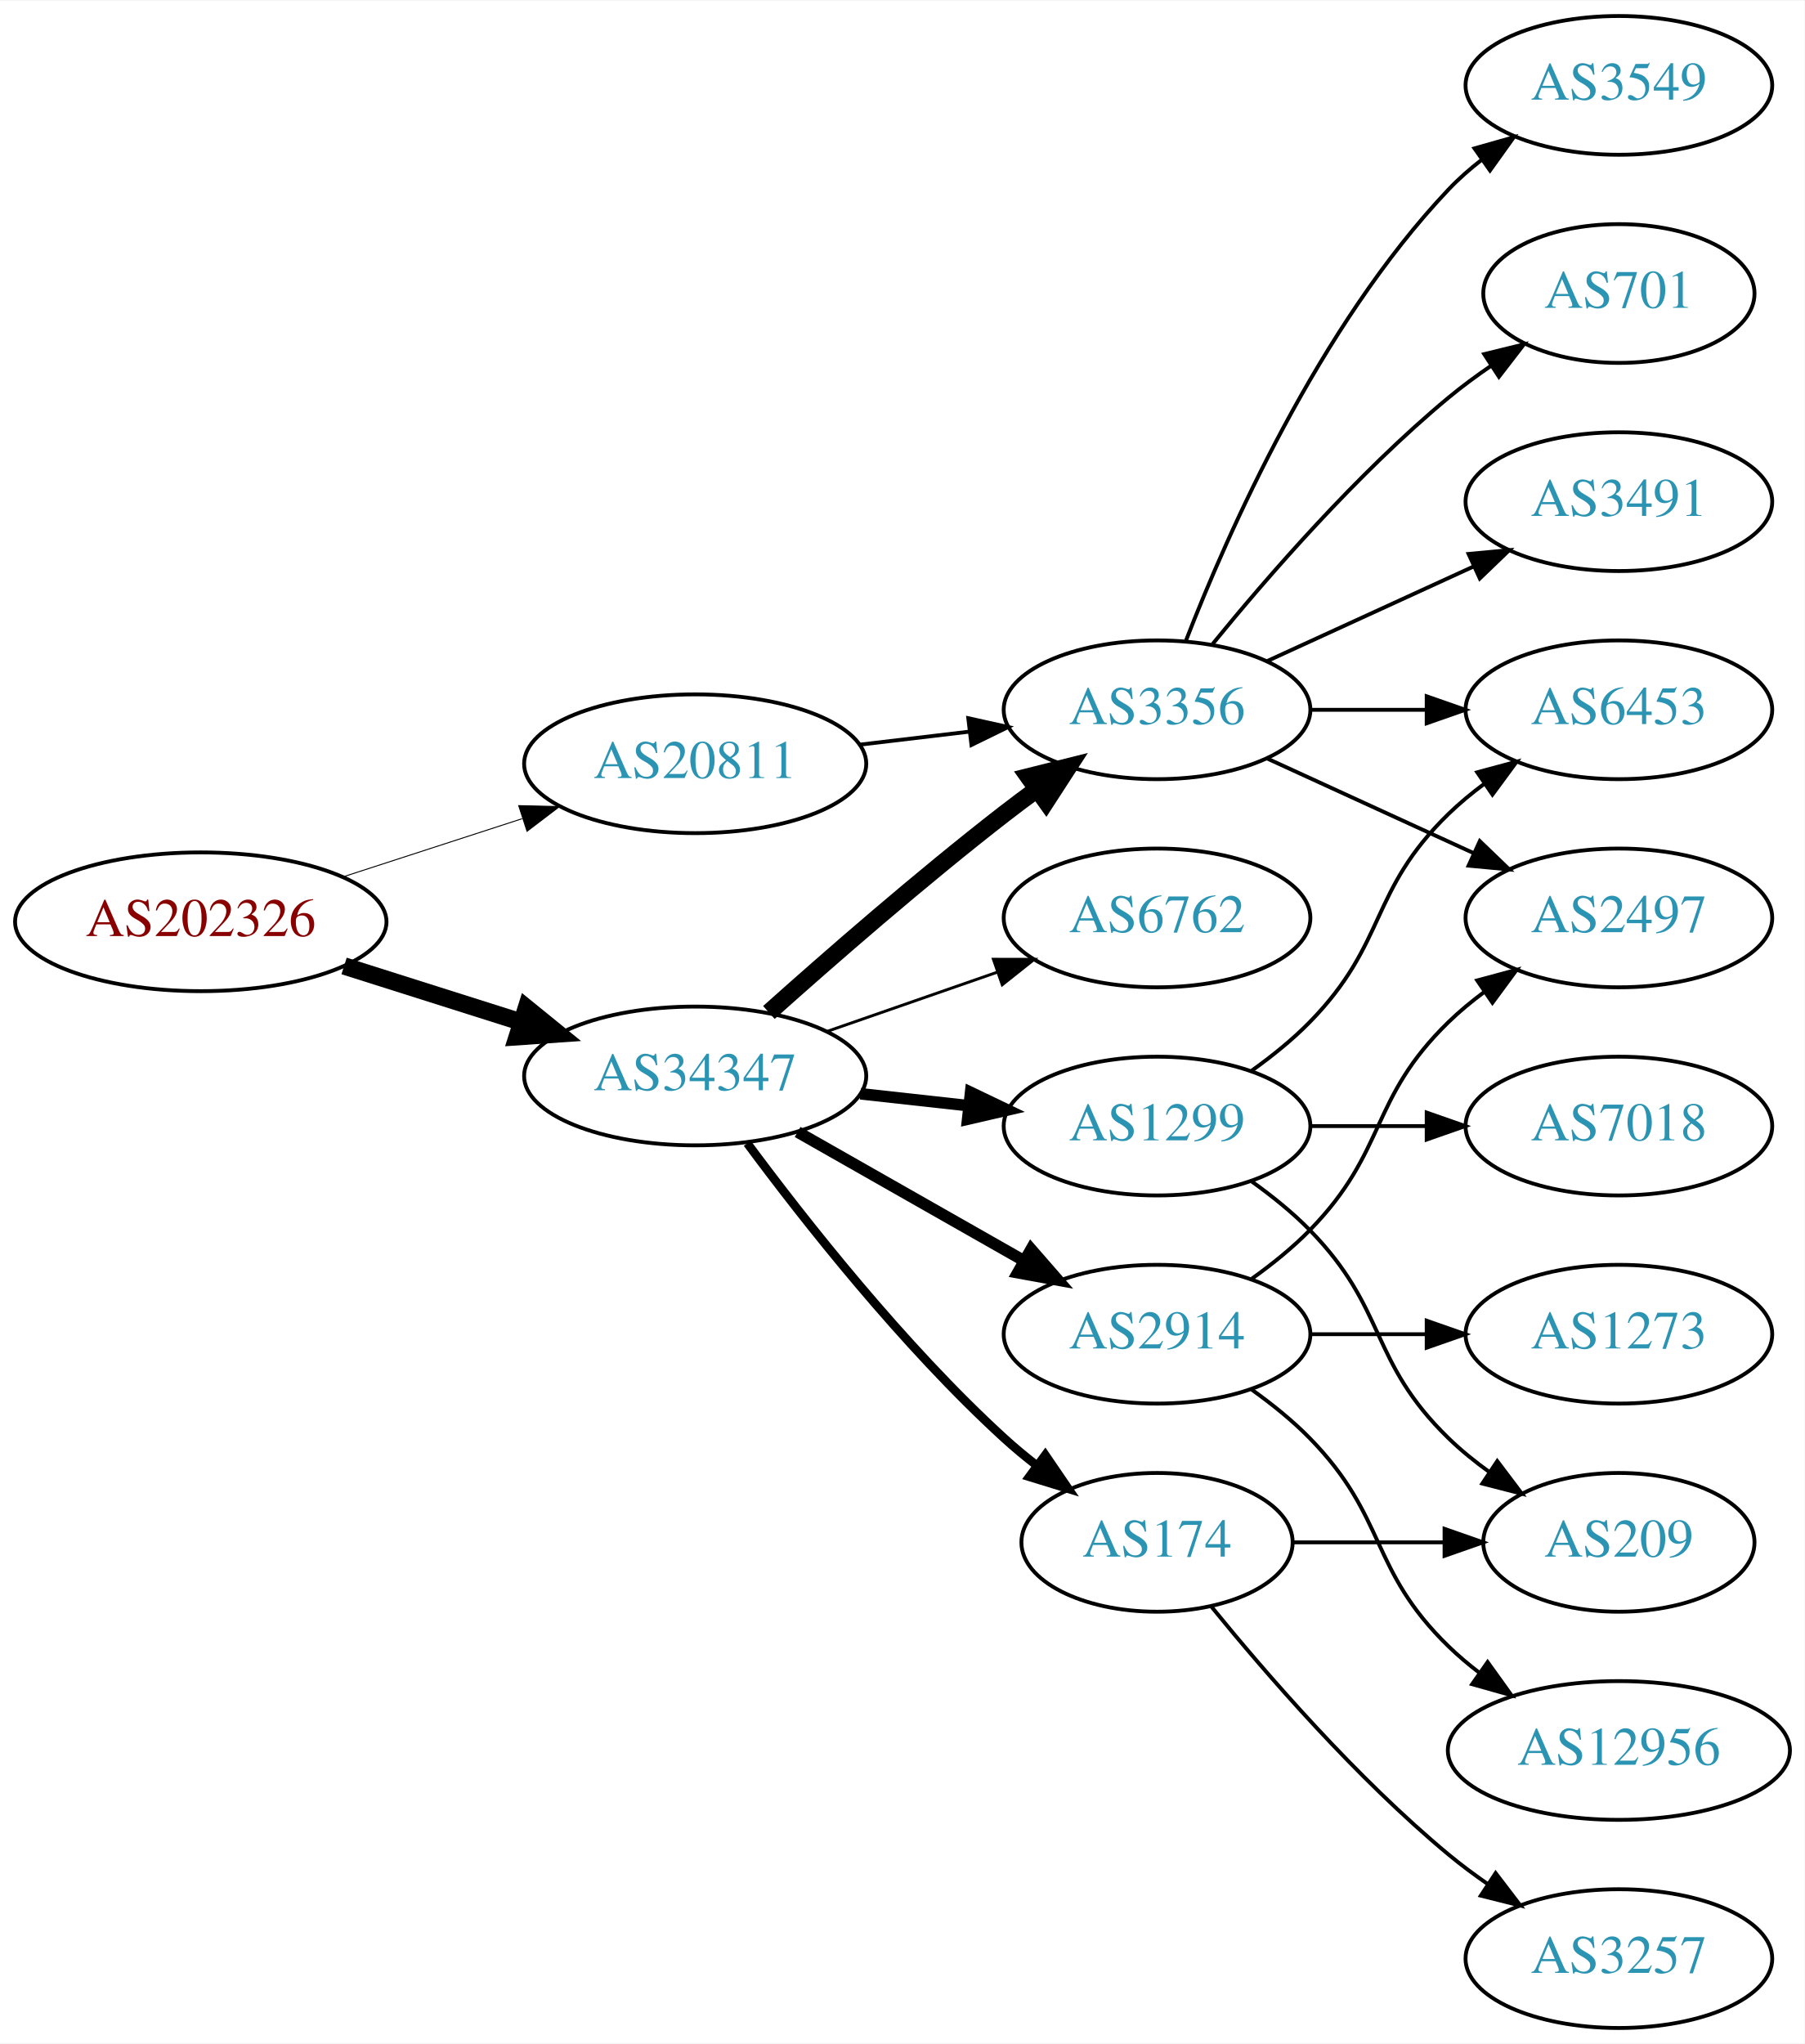
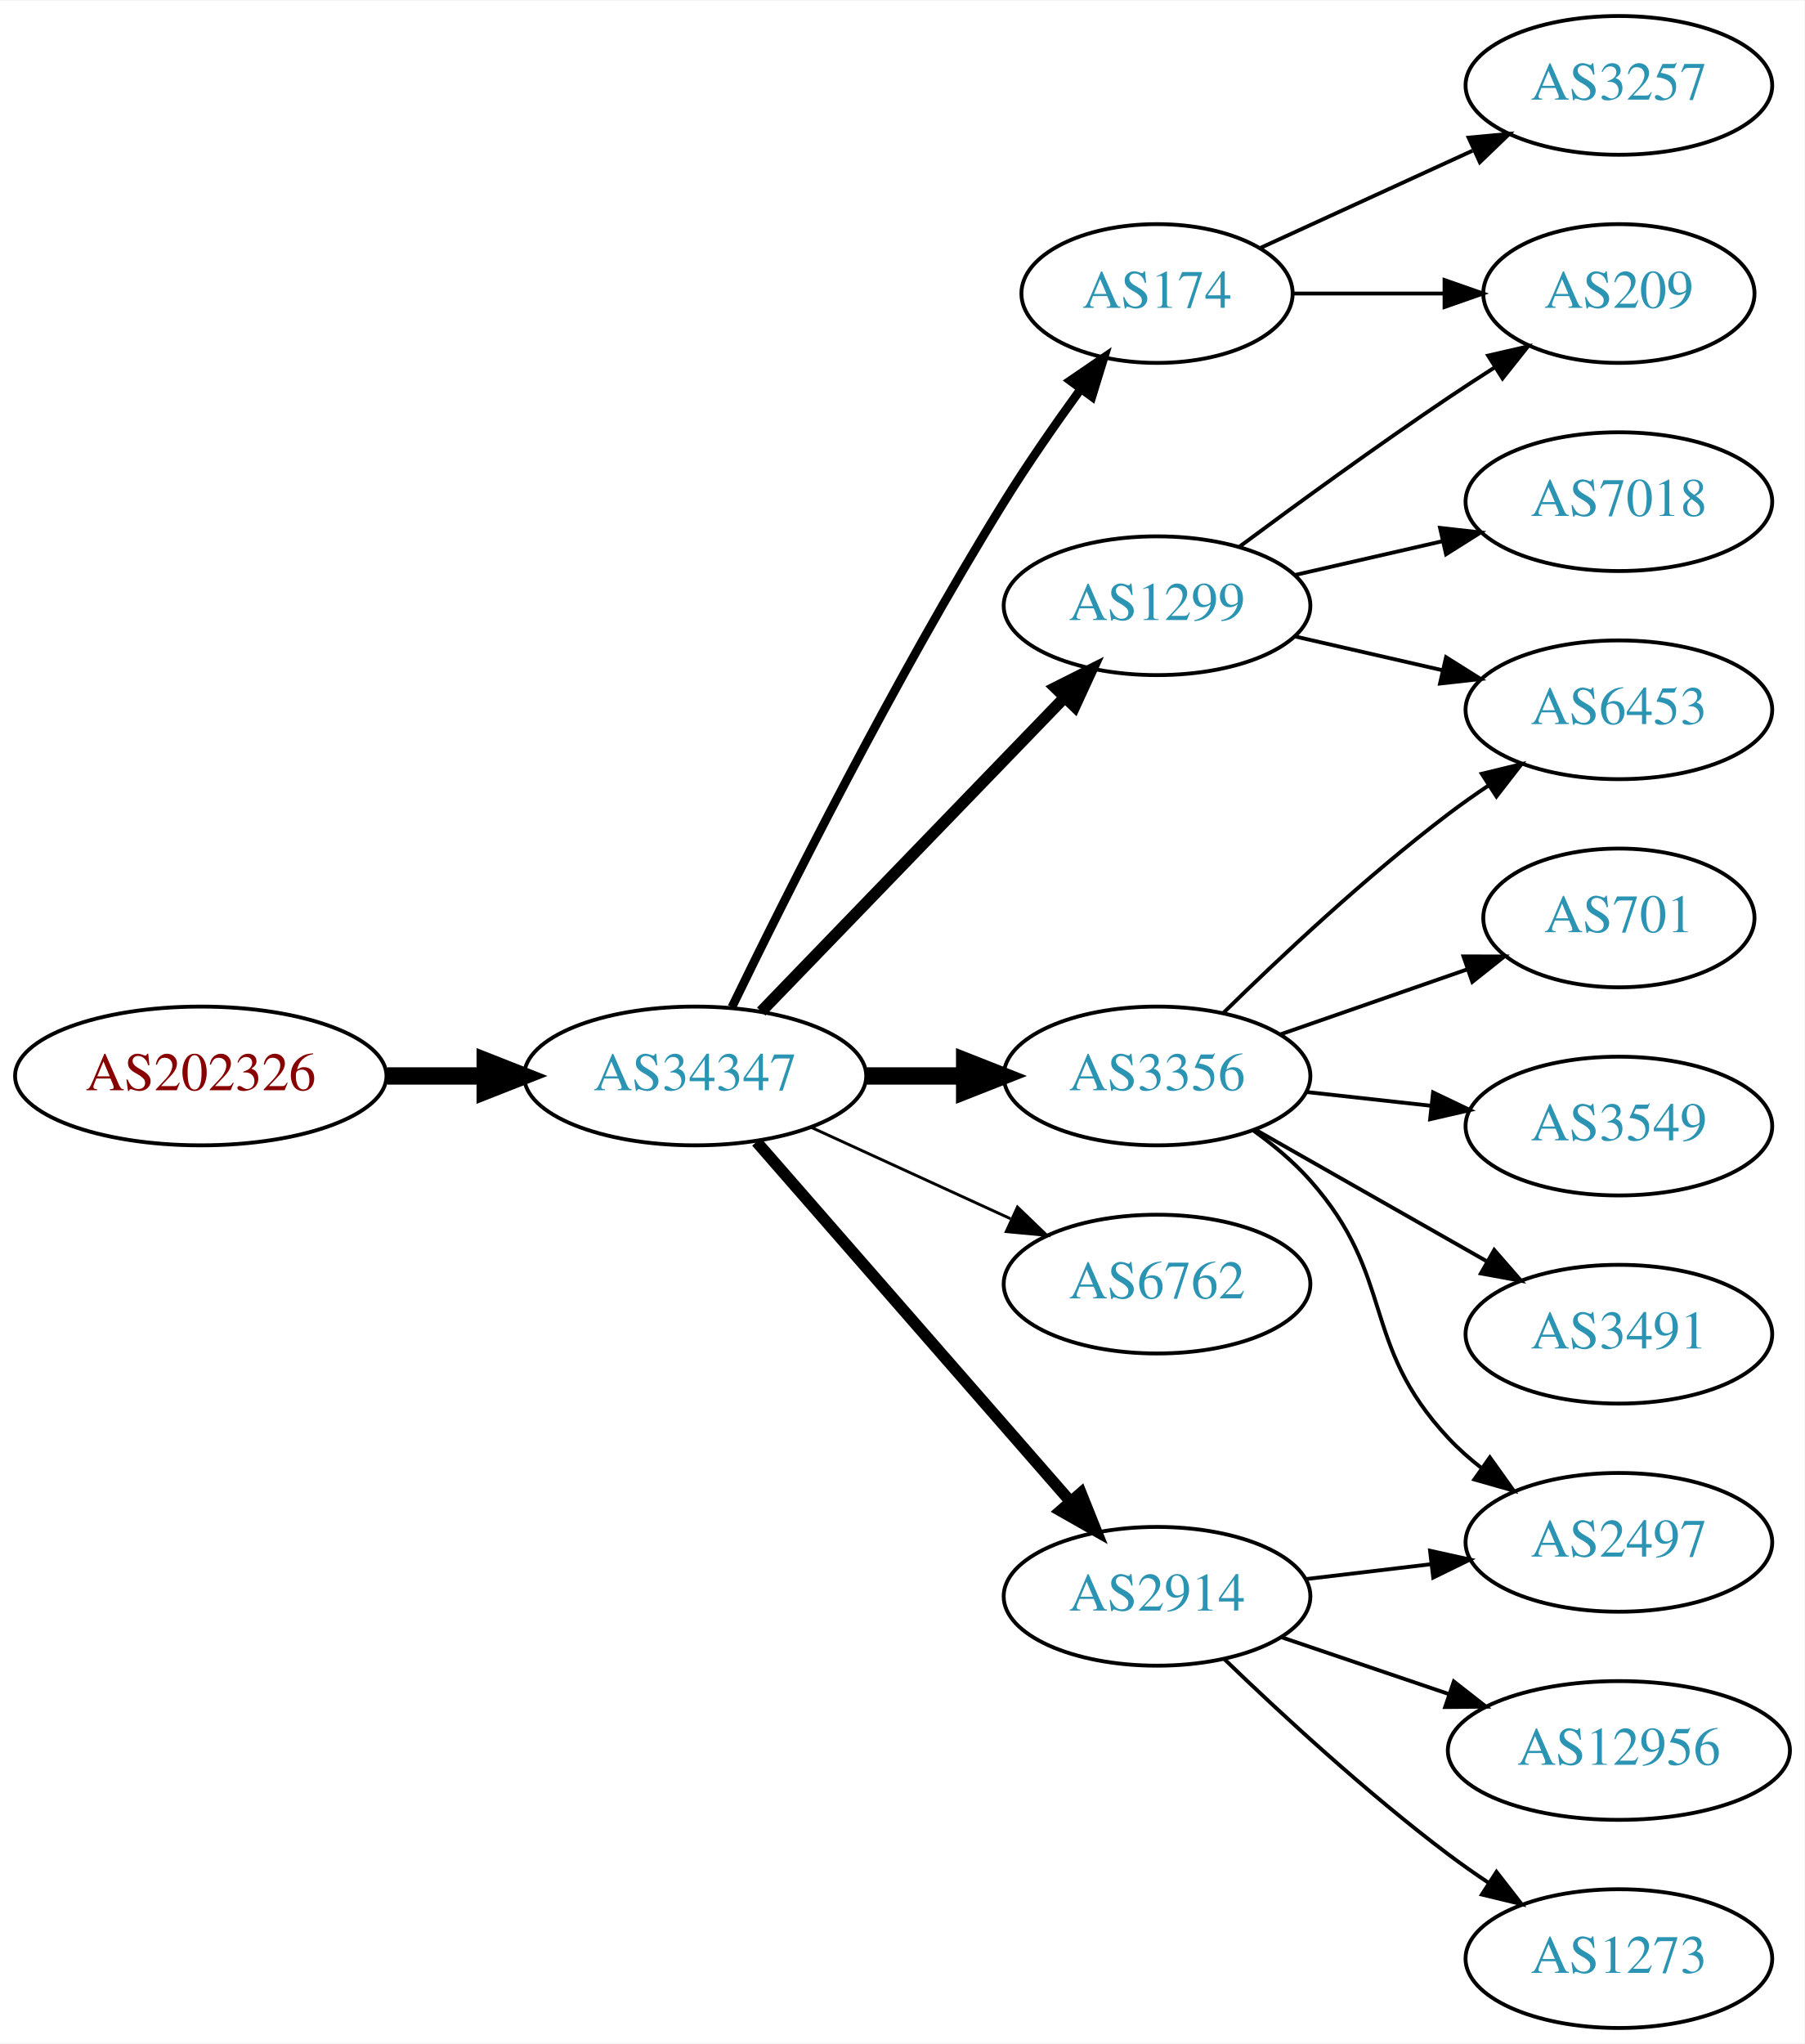
<svg xmlns="http://www.w3.org/2000/svg" xmlns:xlink="http://www.w3.org/1999/xlink" width="468pt" height="530pt" viewBox="0.00 0.00 468.27 530.00">
  <g id="graph0" class="graph" transform="scale(1 1) rotate(0) translate(4 526)">
    <polygon fill="white" stroke="none" points="-4,4 -4,-526 464.269,-526 464.269,4 -4,4" />
    <g id="node1" class="node">
      <g id="a_node1">
        <a xlink:href="/asn/202326" xlink:title="AS202326 ~ odissea [AT]">
-           <ellipse fill="#ffffff" stroke="black" cx="48.096" cy="-287" rx="48.192" ry="18" />
-           <text text-anchor="middle" x="48.096" y="-283.3" font-family="Times,serif" font-size="14.00" fill="#880000">AS202326</text>
+           <ellipse fill="#ffffff" stroke="black" cx="48.096" cy="-247" rx="48.192" ry="18" />
+           <text text-anchor="middle" x="48.096" y="-243.3" font-family="Times,serif" font-size="14.00" fill="#880000">AS202326</text>
        </a>
      </g>
    </g>
    <g id="node2" class="node">
      <g id="a_node2">
-         <a xlink:href="/asn/20811" xlink:title="AS20811 ~ Brennercom S.p.A. [IT]">
-           <ellipse fill="#ffffff" stroke="black" cx="176.388" cy="-328" rx="44.393" ry="18" />
-           <text text-anchor="middle" x="176.388" y="-324.3" font-family="Times,serif" font-size="14.00" fill="#2c94b3">AS20811</text>
-         </a>
-       </g>
-     </g>
-     <g id="edge1" class="edge">
-       <path fill="none" stroke="black" stroke-width="0.25" d="M84.948,-298.639C99.425,-303.339 116.271,-308.808 131.474,-313.744" />
-       <polygon fill="black" stroke="black" stroke-width="0.25" points="130.593,-317.137 141.185,-316.896 132.755,-310.48 130.593,-317.137" />
-     </g>
-     <g id="node3" class="node">
-       <g id="a_node3">
        <a xlink:href="/asn/34347" xlink:title="AS34347 ~ Stadtwerke Hall in Tirol GmbH [AT]">
          <ellipse fill="#ffffff" stroke="black" cx="176.388" cy="-247" rx="44.393" ry="18" />
          <text text-anchor="middle" x="176.388" y="-243.3" font-family="Times,serif" font-size="14.00" fill="#2c94b3">AS34347</text>
        </a>
      </g>
    </g>
+     <g id="edge1" class="edge">
+       <path fill="none" stroke="black" stroke-width="4.5" d="M96.481,-247C104.742,-247 113.386,-247 121.799,-247" />
+       <polygon fill="black" stroke="black" stroke-width="4.5" points="121.904,-250.938 131.904,-247 121.904,-243.063 121.904,-250.938" />
+     </g>
+     <g id="node3" class="node">
+       <g id="a_node3">
+         <a xlink:href="/asn/174" xlink:title="AS174 ~ Cogent Communications [US]">
+           <ellipse fill="#ffffff" stroke="black" cx="296.23" cy="-450" rx="35.194" ry="18" />
+           <text text-anchor="middle" x="296.23" y="-446.3" font-family="Times,serif" font-size="14.00" fill="#2c94b3">AS174</text>
+         </a>
+       </g>
+     </g>
    <g id="edge2" class="edge">
-       <path fill="none" stroke="black" stroke-width="4.5" d="M85.286,-275.538C99.636,-270.993 116.272,-265.723 131.315,-260.959" />
-       <polygon fill="black" stroke="black" stroke-width="4.5" points="132.586,-264.687 140.93,-257.914 130.208,-257.179 132.586,-264.687" />
+       <path fill="none" stroke="black" stroke-width="2.25" d="M185.919,-264.856C199.697,-293.255 228.186,-350.184 256.584,-396 262.659,-405.802 269.887,-416.189 276.44,-425.207" />
+       <polygon fill="black" stroke="black" stroke-width="2.25" points="273.705,-427.396 282.455,-433.369 279.34,-423.243 273.705,-427.396" />
    </g>
    <g id="node4" class="node">
      <g id="a_node4">
        <a xlink:href="/asn/3356" xlink:title="AS3356 ~ Level 3 Parent, LLC [US]">
-           <ellipse fill="#ffffff" stroke="black" cx="296.23" cy="-342" rx="39.794" ry="18" />
-           <text text-anchor="middle" x="296.23" y="-338.3" font-family="Times,serif" font-size="14.00" fill="#2c94b3">AS3356</text>
+           <ellipse fill="#ffffff" stroke="black" cx="296.23" cy="-247" rx="39.794" ry="18" />
+           <text text-anchor="middle" x="296.23" y="-243.3" font-family="Times,serif" font-size="14.00" fill="#2c94b3">AS3356</text>
        </a>
      </g>
    </g>
    <g id="edge3" class="edge">
-       <path fill="none" stroke="black" d="M218.934,-332.936C228.18,-334.034 238.053,-335.207 247.525,-336.332" />
-       <polygon fill="black" stroke="black" points="247.253,-339.825 257.596,-337.529 248.079,-332.874 247.253,-339.825" />
-     </g>
-     <g id="edge7" class="edge">
-       <path fill="none" stroke="black" stroke-width="4.5" d="M195.514,-263.471C211.292,-277.585 234.96,-298.23 256.584,-315 259.318,-317.121 262.204,-319.278 265.116,-321.401" />
-       <polygon fill="black" stroke="black" stroke-width="4.5" points="262.863,-324.63 273.289,-327.236 267.439,-318.221 262.863,-324.63" />
+       <path fill="none" stroke="black" stroke-width="4.5" d="M220.599,-247C228.911,-247 237.674,-247 246.156,-247" />
+       <polygon fill="black" stroke="black" stroke-width="4.5" points="246.315,-250.938 256.315,-247 246.315,-243.063 246.315,-250.938" />
    </g>
    <g id="node5" class="node">
      <g id="a_node5">
-         <a xlink:href="/asn/174" xlink:title="AS174 ~ Cogent Communications [US]">
-           <ellipse fill="#ffffff" stroke="black" cx="296.23" cy="-126" rx="35.194" ry="18" />
-           <text text-anchor="middle" x="296.23" y="-122.3" font-family="Times,serif" font-size="14.00" fill="#2c94b3">AS174</text>
+         <a xlink:href="/asn/1299" xlink:title="AS1299 ~ Telia Carrier [EU]">
+           <ellipse fill="#ffffff" stroke="black" cx="296.23" cy="-369" rx="39.794" ry="18" />
+           <text text-anchor="middle" x="296.23" y="-365.3" font-family="Times,serif" font-size="14.00" fill="#2c94b3">AS1299</text>
        </a>
      </g>
    </g>
    <g id="edge4" class="edge">
-       <path fill="none" stroke="black" stroke-width="2.25" d="M189.908,-229.531C204.587,-209.714 230.273,-177.036 256.584,-153 259.201,-150.609 262.039,-148.254 264.948,-145.992" />
-       <polygon fill="black" stroke="black" stroke-width="2.25" points="267.233,-148.655 273.21,-139.907 263.082,-143.019 267.233,-148.655" />
+       <path fill="none" stroke="black" stroke-width="3" d="M193.526,-263.708C213.889,-284.789 249.043,-321.183 272.217,-345.175" />
+       <polygon fill="black" stroke="black" stroke-width="3" points="269.822,-347.733 279.287,-352.494 274.857,-342.87 269.822,-347.733" />
    </g>
    <g id="node6" class="node">
      <g id="a_node6">
-         <a xlink:href="/asn/1299" xlink:title="AS1299 ~ Telia Carrier [EU]">
-           <ellipse fill="#ffffff" stroke="black" cx="296.23" cy="-234" rx="39.794" ry="18" />
-           <text text-anchor="middle" x="296.23" y="-230.3" font-family="Times,serif" font-size="14.00" fill="#2c94b3">AS1299</text>
+         <a xlink:href="/asn/6762" xlink:title="AS6762 ~ TELECOM ITALIA SPARKLE S.p.A. [IT]">
+           <ellipse fill="#ffffff" stroke="black" cx="296.23" cy="-193" rx="39.794" ry="18" />
+           <text text-anchor="middle" x="296.23" y="-189.3" font-family="Times,serif" font-size="14.00" fill="#2c94b3">AS6762</text>
        </a>
      </g>
    </g>
    <g id="edge5" class="edge">
-       <path fill="none" stroke="black" stroke-width="3" d="M219.266,-242.38C228.303,-241.383 237.924,-240.322 247.175,-239.301" />
-       <polygon fill="black" stroke="black" stroke-width="3" points="247.856,-242.747 257.412,-238.172 247.089,-235.79 247.856,-242.747" />
+       <path fill="none" stroke="black" stroke-width="0.75" d="M206.517,-233.652C222.128,-226.498 241.526,-217.609 258.198,-209.97" />
+       <polygon fill="black" stroke="black" stroke-width="0.75" points="260.017,-212.986 267.65,-205.638 257.101,-206.622 260.017,-212.986" />
    </g>
    <g id="node7" class="node">
      <g id="a_node7">
        <a xlink:href="/asn/2914" xlink:title="AS2914 ~ NTT America, Inc. [US]">
-           <ellipse fill="#ffffff" stroke="black" cx="296.23" cy="-180" rx="39.794" ry="18" />
-           <text text-anchor="middle" x="296.23" y="-176.3" font-family="Times,serif" font-size="14.00" fill="#2c94b3">AS2914</text>
+           <ellipse fill="#ffffff" stroke="black" cx="296.23" cy="-112" rx="39.794" ry="18" />
+           <text text-anchor="middle" x="296.23" y="-108.3" font-family="Times,serif" font-size="14.00" fill="#2c94b3">AS2914</text>
        </a>
      </g>
    </g>
    <g id="edge6" class="edge">
-       <path fill="none" stroke="black" stroke-width="3" d="M202.958,-232.462C220.177,-222.672 243.062,-209.66 261.733,-199.045" />
-       <polygon fill="black" stroke="black" stroke-width="3" points="263.554,-202.036 270.517,-194.05 260.094,-195.95 263.554,-202.036" />
+       <path fill="none" stroke="black" stroke-width="3" d="M192.312,-229.902C212.855,-206.369 249.974,-163.845 273.571,-136.813" />
+       <polygon fill="black" stroke="black" stroke-width="3" points="276.487,-138.794 280.426,-128.959 271.214,-134.191 276.487,-138.794" />
+     </g>
+     <g id="node13" class="node">
+       <g id="a_node13">
+         <a xlink:href="/asn/209" xlink:title="AS209 ~ CenturyLink Communications, LLC [US]">
+           <ellipse fill="#ffffff" stroke="black" cx="416.073" cy="-450" rx="35.194" ry="18" />
+           <text text-anchor="middle" x="416.073" y="-446.3" font-family="Times,serif" font-size="14.00" fill="#2c94b3">AS209</text>
+         </a>
+       </g>
+     </g>
+     <g id="edge18" class="edge">
+       <path fill="none" stroke="black" d="M331.632,-450C343.854,-450 357.789,-450 370.724,-450" />
+       <polygon fill="black" stroke="black" points="370.832,-453.5 380.832,-450 370.832,-446.5 370.832,-453.5" />
+     </g>
+     <g id="node17" class="node">
+       <g id="a_node17">
+         <a xlink:href="/asn/3257" xlink:title="AS3257 ~ GTT [DE]">
+           <ellipse fill="#ffffff" stroke="black" cx="416.073" cy="-504" rx="39.794" ry="18" />
+           <text text-anchor="middle" x="416.073" y="-500.3" font-family="Times,serif" font-size="14.00" fill="#2c94b3">AS3257</text>
+         </a>
+       </g>
+     </g>
+     <g id="edge19" class="edge">
+       <path fill="none" stroke="black" d="M323.091,-461.851C339.212,-469.238 360.214,-478.862 378.079,-487.048" />
+       <polygon fill="black" stroke="black" points="377.082,-490.441 387.631,-491.425 379.998,-484.077 377.082,-490.441" />
    </g>
    <g id="node8" class="node">
      <g id="a_node8">
-         <a xlink:href="/asn/6762" xlink:title="AS6762 ~ TELECOM ITALIA SPARKLE S.p.A. [IT]">
-           <ellipse fill="#ffffff" stroke="black" cx="296.23" cy="-288" rx="39.794" ry="18" />
-           <text text-anchor="middle" x="296.23" y="-284.3" font-family="Times,serif" font-size="14.00" fill="#2c94b3">AS6762</text>
-         </a>
-       </g>
-     </g>
-     <g id="edge8" class="edge">
-       <path fill="none" stroke="black" stroke-width="0.75" d="M210.527,-258.53C224.244,-263.302 240.284,-268.883 254.693,-273.896" />
-       <polygon fill="black" stroke="black" stroke-width="0.75" points="253.765,-277.279 264.36,-277.26 256.065,-270.668 253.765,-277.279" />
-     </g>
-     <g id="node12" class="node">
-       <g id="a_node12">
-         <a xlink:href="/asn/2497" xlink:title="AS2497 ~ Internet Initiative Japan Inc. [JP]">
-           <ellipse fill="#ffffff" stroke="black" cx="416.073" cy="-288" rx="39.794" ry="18" />
-           <text text-anchor="middle" x="416.073" y="-284.3" font-family="Times,serif" font-size="14.00" fill="#2c94b3">AS2497</text>
-         </a>
-       </g>
-     </g>
-     <g id="edge16" class="edge">
-       <path fill="none" stroke="black" d="M324.859,-329.339C340.816,-322.027 361.087,-312.739 378.369,-304.819" />
-       <polygon fill="black" stroke="black" points="379.984,-307.929 387.617,-300.581 377.068,-301.565 379.984,-307.929" />
-     </g>
-     <g id="node14" class="node">
-       <g id="a_node14">
-         <a xlink:href="/asn/3549" xlink:title="AS3549 ~ Level 3 Parent, LLC [US]">
-           <ellipse fill="#ffffff" stroke="black" cx="416.073" cy="-504" rx="39.794" ry="18" />
-           <text text-anchor="middle" x="416.073" y="-500.3" font-family="Times,serif" font-size="14.00" fill="#2c94b3">AS3549</text>
-         </a>
-       </g>
-     </g>
-     <g id="edge14" class="edge">
-       <path fill="none" stroke="black" d="M303.753,-359.994C314.504,-387.728 338.161,-441.429 371.877,-477 374.462,-479.728 377.38,-482.294 380.448,-484.677" />
-       <polygon fill="black" stroke="black" points="378.602,-487.658 388.797,-490.543 382.627,-481.93 378.602,-487.658" />
-     </g>
-     <g id="node15" class="node">
-       <g id="a_node15">
        <a xlink:href="/asn/701" xlink:title="AS701 ~ UUNET [US]">
-           <ellipse fill="#ffffff" stroke="black" cx="416.073" cy="-450" rx="35.194" ry="18" />
-           <text text-anchor="middle" x="416.073" y="-446.3" font-family="Times,serif" font-size="14.00" fill="#2c94b3">AS701</text>
-         </a>
-       </g>
-     </g>
-     <g id="edge15" class="edge">
-       <path fill="none" stroke="black" d="M310.649,-359.065C324.764,-376.375 348.178,-403.345 371.877,-423 375.34,-425.872 379.132,-428.669 382.987,-431.308" />
-       <polygon fill="black" stroke="black" points="381.129,-434.275 391.419,-436.797 384.948,-428.408 381.129,-434.275" />
-     </g>
-     <g id="node16" class="node">
-       <g id="a_node16">
+           <ellipse fill="#ffffff" stroke="black" cx="416.073" cy="-288" rx="35.194" ry="18" />
+           <text text-anchor="middle" x="416.073" y="-284.3" font-family="Times,serif" font-size="14.00" fill="#2c94b3">AS701</text>
+         </a>
+       </g>
+     </g>
+     <g id="edge7" class="edge">
+       <path fill="none" stroke="black" d="M328.192,-257.772C343.101,-262.959 361.118,-269.228 376.871,-274.709" />
+       <polygon fill="black" stroke="black" points="375.745,-278.023 386.339,-278.003 378.045,-271.411 375.745,-278.023" />
+     </g>
+     <g id="node9" class="node">
+       <g id="a_node9">
        <a xlink:href="/asn/6453" xlink:title="AS6453 ~ TATA COMMUNICATIONS (AMERICA) INC [US]">
          <ellipse fill="#ffffff" stroke="black" cx="416.073" cy="-342" rx="39.794" ry="18" />
          <text text-anchor="middle" x="416.073" y="-338.3" font-family="Times,serif" font-size="14.00" fill="#2c94b3">AS6453</text>
        </a>
      </g>
    </g>
-     <g id="edge17" class="edge">
-       <path fill="none" stroke="black" d="M336.143,-342C345.696,-342 356.046,-342 366.008,-342" />
-       <polygon fill="black" stroke="black" points="366.201,-345.5 376.201,-342 366.201,-338.5 366.201,-345.5" />
-     </g>
-     <g id="node17" class="node">
-       <g id="a_node17">
-         <a xlink:href="/asn/3491" xlink:title="AS3491 ~ PCCW Global, Inc. [US]">
-           <ellipse fill="#ffffff" stroke="black" cx="416.073" cy="-396" rx="39.794" ry="18" />
-           <text text-anchor="middle" x="416.073" y="-392.3" font-family="Times,serif" font-size="14.00" fill="#2c94b3">AS3491</text>
-         </a>
-       </g>
-     </g>
-     <g id="edge18" class="edge">
-       <path fill="none" stroke="black" d="M324.859,-354.661C340.816,-361.973 361.087,-371.261 378.369,-379.181" />
-       <polygon fill="black" stroke="black" points="377.068,-382.435 387.617,-383.419 379.984,-376.071 377.068,-382.435" />
-     </g>
-     <g id="node9" class="node">
-       <g id="a_node9">
-         <a xlink:href="/asn/3257" xlink:title="AS3257 ~ GTT [DE]">
-           <ellipse fill="#ffffff" stroke="black" cx="416.073" cy="-18" rx="39.794" ry="18" />
-           <text text-anchor="middle" x="416.073" y="-14.3" font-family="Times,serif" font-size="14.00" fill="#2c94b3">AS3257</text>
-         </a>
-       </g>
-     </g>
-     <g id="edge9" class="edge">
-       <path fill="none" stroke="black" d="M310.387,-109.257C324.473,-91.961 348.031,-64.778 371.877,-45 375.093,-42.332 378.594,-39.73 382.164,-37.259" />
-       <polygon fill="black" stroke="black" points="384.088,-40.183 390.52,-31.764 380.242,-34.334 384.088,-40.183" />
+     <g id="edge8" class="edge">
+       <path fill="none" stroke="black" d="M313.378,-263.296C328.015,-277.671 350.504,-298.795 371.877,-315 375.206,-317.525 378.779,-320.037 382.39,-322.456" />
+       <polygon fill="black" stroke="black" points="380.496,-325.399 390.793,-327.892 384.298,-319.522 380.496,-325.399" />
    </g>
    <g id="node10" class="node">
      <g id="a_node10">
-         <a xlink:href="/asn/209" xlink:title="AS209 ~ CenturyLink Communications, LLC [US]">
-           <ellipse fill="#ffffff" stroke="black" cx="416.073" cy="-126" rx="35.194" ry="18" />
-           <text text-anchor="middle" x="416.073" y="-122.3" font-family="Times,serif" font-size="14.00" fill="#2c94b3">AS209</text>
-         </a>
-       </g>
-     </g>
-     <g id="edge10" class="edge">
-       <path fill="none" stroke="black" d="M331.632,-126C343.854,-126 357.789,-126 370.724,-126" />
-       <polygon fill="black" stroke="black" points="370.832,-129.5 380.832,-126 370.832,-122.5 370.832,-129.5" />
-     </g>
-     <g id="edge20" class="edge">
-       <path fill="none" stroke="black" d="M320.824,-219.611C326.08,-215.852 331.412,-211.563 335.877,-207 356.049,-186.383 351.183,-173.094 371.877,-153 375.104,-149.866 378.755,-146.911 382.534,-144.188" />
-       <polygon fill="black" stroke="black" points="384.512,-147.075 390.894,-138.617 380.631,-141.25 384.512,-147.075" />
-     </g>
-     <g id="edge19" class="edge">
-       <path fill="none" stroke="black" d="M320.824,-248.389C326.08,-252.148 331.412,-256.437 335.877,-261 356.049,-281.617 351.183,-294.906 371.877,-315 374.722,-317.763 377.896,-320.386 381.196,-322.834" />
-       <polygon fill="black" stroke="black" points="379.312,-325.786 389.544,-328.538 383.261,-320.006 379.312,-325.786" />
-     </g>
-     <g id="node18" class="node">
-       <g id="a_node18">
-         <a xlink:href="/asn/7018" xlink:title="AS7018 ~ AT&amp;T Services, Inc. [US]">
+         <a xlink:href="/asn/3549" xlink:title="AS3549 ~ Level 3 Parent, LLC [US]">
          <ellipse fill="#ffffff" stroke="black" cx="416.073" cy="-234" rx="39.794" ry="18" />
-           <text text-anchor="middle" x="416.073" y="-230.3" font-family="Times,serif" font-size="14.00" fill="#2c94b3">AS7018</text>
-         </a>
-       </g>
-     </g>
-     <g id="edge21" class="edge">
-       <path fill="none" stroke="black" d="M336.143,-234C345.696,-234 356.046,-234 366.008,-234" />
-       <polygon fill="black" stroke="black" points="366.201,-237.5 376.201,-234 366.201,-230.5 366.201,-237.5" />
+           <text text-anchor="middle" x="416.073" y="-230.3" font-family="Times,serif" font-size="14.00" fill="#2c94b3">AS3549</text>
+         </a>
+       </g>
+     </g>
+     <g id="edge9" class="edge">
+       <path fill="none" stroke="black" d="M334.84,-242.851C345.151,-241.713 356.469,-240.465 367.269,-239.274" />
+       <polygon fill="black" stroke="black" points="367.86,-242.73 377.416,-238.154 367.092,-235.772 367.86,-242.73" />
    </g>
    <g id="node11" class="node">
      <g id="a_node11">
+         <a xlink:href="/asn/2497" xlink:title="AS2497 ~ Internet Initiative Japan Inc. [JP]">
+           <ellipse fill="#ffffff" stroke="black" cx="416.073" cy="-126" rx="39.794" ry="18" />
+           <text text-anchor="middle" x="416.073" y="-122.3" font-family="Times,serif" font-size="14.00" fill="#2c94b3">AS2497</text>
+         </a>
+       </g>
+     </g>
+     <g id="edge10" class="edge">
+       <path fill="none" stroke="black" d="M321.146,-232.91C326.388,-229.14 331.633,-224.77 335.877,-220 358.344,-194.743 348.77,-177.674 371.877,-153 374.446,-150.257 377.352,-147.68 380.414,-145.29" />
+       <polygon fill="black" stroke="black" points="382.593,-148.036 388.753,-139.415 378.562,-142.313 382.593,-148.036" />
+     </g>
+     <g id="node12" class="node">
+       <g id="a_node12">
+         <a xlink:href="/asn/3491" xlink:title="AS3491 ~ PCCW Global, Inc. [US]">
+           <ellipse fill="#ffffff" stroke="black" cx="416.073" cy="-180" rx="39.794" ry="18" />
+           <text text-anchor="middle" x="416.073" y="-176.3" font-family="Times,serif" font-size="14.00" fill="#2c94b3">AS3491</text>
+         </a>
+       </g>
+     </g>
+     <g id="edge11" class="edge">
+       <path fill="none" stroke="black" d="M321.647,-233.118C339.107,-223.191 362.807,-209.716 381.968,-198.822" />
+       <polygon fill="black" stroke="black" points="383.724,-201.85 390.687,-193.865 380.264,-195.765 383.724,-201.85" />
+     </g>
+     <g id="edge13" class="edge">
+       <path fill="none" stroke="black" d="M331.949,-361.045C343.949,-358.296 357.57,-355.175 370.263,-352.267" />
+       <polygon fill="black" stroke="black" points="371.229,-355.636 380.194,-349.991 369.665,-348.813 371.229,-355.636" />
+     </g>
+     <g id="edge12" class="edge">
+       <path fill="none" stroke="black" d="M317.56,-384.277C332.423,-395.304 353.167,-410.407 371.877,-423 375.694,-425.569 379.744,-428.21 383.774,-430.786" />
+       <polygon fill="black" stroke="black" points="382.143,-433.895 392.468,-436.271 385.878,-427.975 382.143,-433.895" />
+     </g>
+     <g id="node14" class="node">
+       <g id="a_node14">
+         <a xlink:href="/asn/7018" xlink:title="AS7018 ~ AT&amp;T Services, Inc. [US]">
+           <ellipse fill="#ffffff" stroke="black" cx="416.073" cy="-396" rx="39.794" ry="18" />
+           <text text-anchor="middle" x="416.073" y="-392.3" font-family="Times,serif" font-size="14.00" fill="#2c94b3">AS7018</text>
+         </a>
+       </g>
+     </g>
+     <g id="edge14" class="edge">
+       <path fill="none" stroke="black" d="M331.949,-376.955C343.949,-379.704 357.57,-382.825 370.263,-385.733" />
+       <polygon fill="black" stroke="black" points="369.665,-389.187 380.194,-388.009 371.229,-382.364 369.665,-389.187" />
+     </g>
+     <g id="edge17" class="edge">
+       <path fill="none" stroke="black" d="M334.84,-116.468C345.151,-117.693 356.469,-119.038 367.269,-120.321" />
+       <polygon fill="black" stroke="black" points="367.073,-123.822 377.416,-121.526 367.898,-116.871 367.073,-123.822" />
+     </g>
+     <g id="node15" class="node">
+       <g id="a_node15">
        <a xlink:href="/asn/12956" xlink:title="AS12956 ~ TELXIUS [ES]">
          <ellipse fill="#ffffff" stroke="black" cx="416.073" cy="-72" rx="44.393" ry="18" />
          <text text-anchor="middle" x="416.073" y="-68.3" font-family="Times,serif" font-size="14.00" fill="#2c94b3">AS12956</text>
        </a>
      </g>
    </g>
-     <g id="edge11" class="edge">
-       <path fill="none" stroke="black" d="M320.824,-165.611C326.08,-161.852 331.412,-157.563 335.877,-153 356.049,-132.383 351.183,-119.094 371.877,-99 374.363,-96.586 377.1,-94.278 379.953,-92.1" />
-       <polygon fill="black" stroke="black" points="382.008,-94.934 388.189,-86.329 377.991,-89.202 382.008,-94.934" />
-     </g>
-     <g id="edge12" class="edge">
-       <path fill="none" stroke="black" d="M320.824,-194.389C326.08,-198.148 331.412,-202.437 335.877,-207 356.049,-227.617 351.183,-240.906 371.877,-261 374.722,-263.763 377.896,-266.386 381.196,-268.834" />
-       <polygon fill="black" stroke="black" points="379.312,-271.786 389.544,-274.538 383.261,-266.006 379.312,-271.786" />
-     </g>
-     <g id="node13" class="node">
-       <g id="a_node13">
+     <g id="edge15" class="edge">
+       <path fill="none" stroke="black" d="M328.5,-101.386C341.797,-96.873 357.523,-91.535 371.899,-86.655" />
+       <polygon fill="black" stroke="black" points="373.245,-89.894 381.589,-83.365 370.995,-83.265 373.245,-89.894" />
+     </g>
+     <g id="node16" class="node">
+       <g id="a_node16">
        <a xlink:href="/asn/1273" xlink:title="AS1273 ~ Vodafone Group PLC [EU]">
-           <ellipse fill="#ffffff" stroke="black" cx="416.073" cy="-180" rx="39.794" ry="18" />
-           <text text-anchor="middle" x="416.073" y="-176.3" font-family="Times,serif" font-size="14.00" fill="#2c94b3">AS1273</text>
-         </a>
-       </g>
-     </g>
-     <g id="edge13" class="edge">
-       <path fill="none" stroke="black" d="M336.143,-180C345.696,-180 356.046,-180 366.008,-180" />
-       <polygon fill="black" stroke="black" points="366.201,-183.5 376.201,-180 366.201,-176.5 366.201,-183.5" />
+           <ellipse fill="#ffffff" stroke="black" cx="416.073" cy="-18" rx="39.794" ry="18" />
+           <text text-anchor="middle" x="416.073" y="-14.3" font-family="Times,serif" font-size="14.00" fill="#2c94b3">AS1273</text>
+         </a>
+       </g>
+     </g>
+     <g id="edge16" class="edge">
+       <path fill="none" stroke="black" d="M313.707,-95.691C328.376,-81.551 350.726,-60.914 371.877,-45 375.216,-42.488 378.794,-39.983 382.409,-37.569" />
+       <polygon fill="black" stroke="black" points="384.315,-40.504 390.816,-32.138 380.517,-34.624 384.315,-40.504" />
    </g>
  </g>
</svg>
